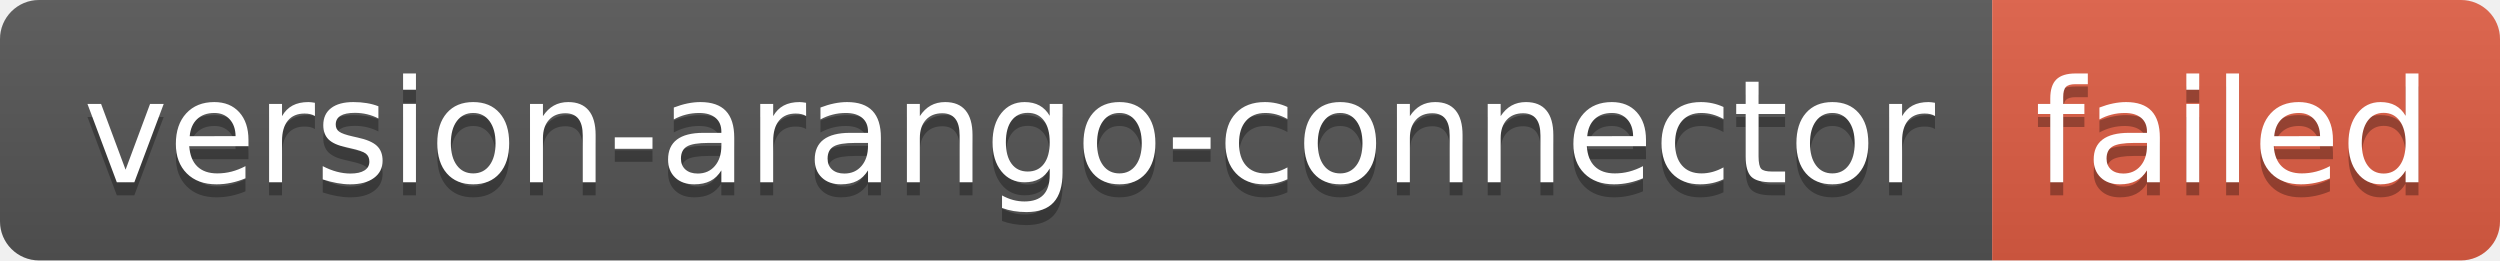
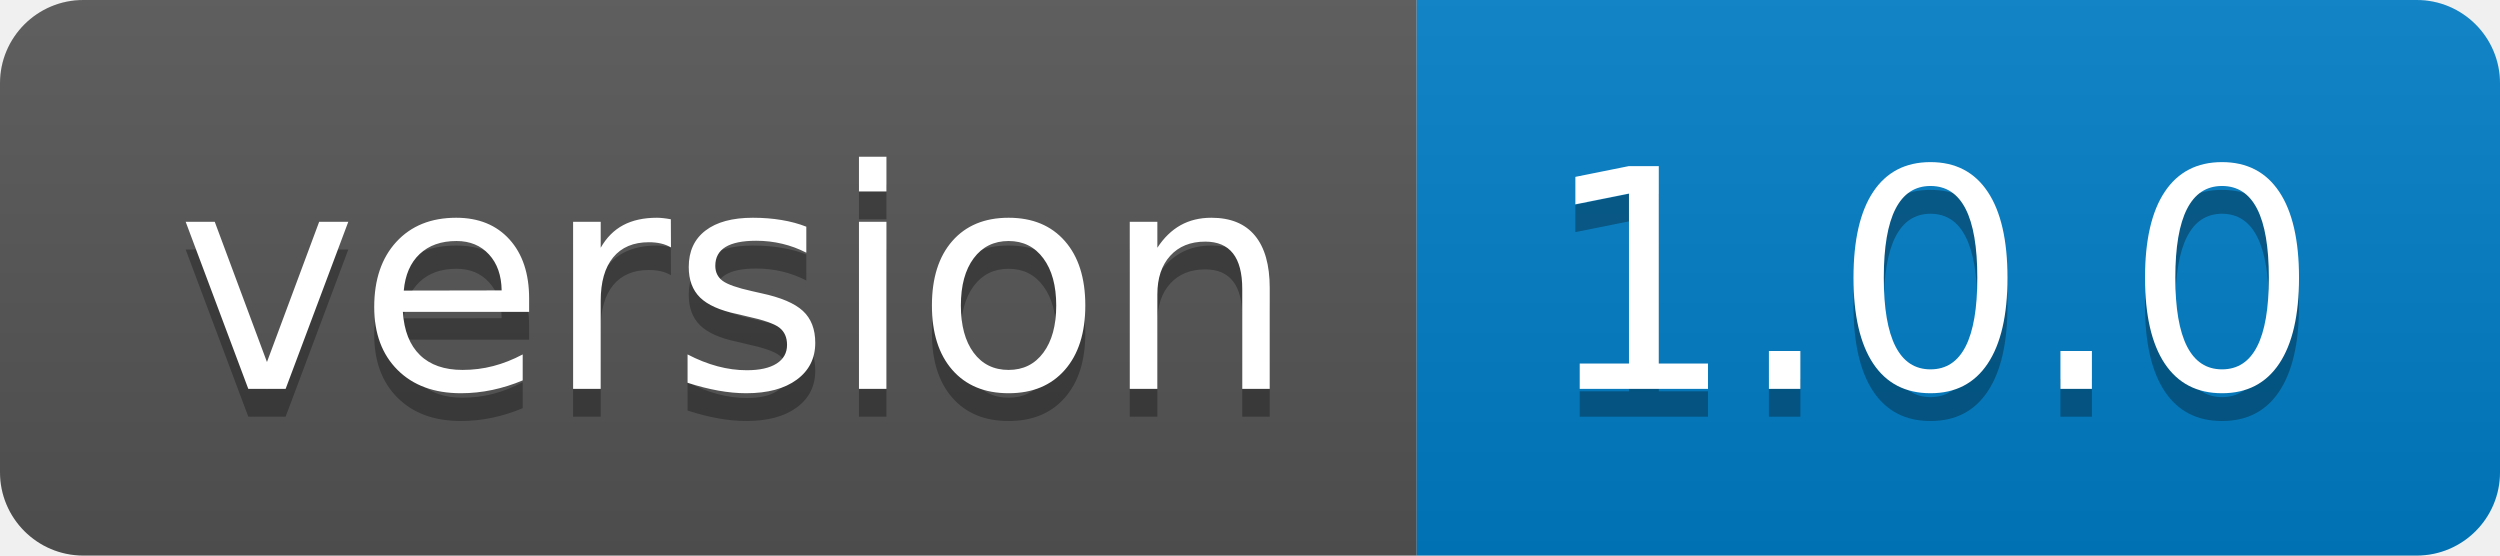
- <svg xmlns="http://www.w3.org/2000/svg" width="192" height="20" role="img" aria-label="version-arango-connector: failed">
+ <svg xmlns="http://www.w3.org/2000/svg" width="90" height="20" role="img" aria-label="version: 1.0.0">
  <linearGradient id="s" x2="0" y2="100%">
    <stop offset="0" stop-color="#bbb" stop-opacity=".1" />
    <stop offset="1" stop-opacity=".1" />
  </linearGradient>
  <clipPath id="r">
-     <rect width="192" height="20" rx="3" fill="#fff" />
+     <rect width="90" height="20" rx="3" fill="#fff" />
  </clipPath>
  <g clip-path="url(#r)">
-     <rect width="153" height="20" fill="#555" />
-     <rect x="153" width="39" height="20" fill="#e05d44" />
-     <rect width="192" height="20" fill="url(#s)" />
+     <rect width="51" height="20" fill="#555" />
+     <rect x="51" width="39" height="20" fill="#007ec6" />
+     <rect width="90" height="20" fill="url(#s)" />
  </g>
  <g fill="#fff" text-anchor="middle" font-family="Verdana,Geneva,DejaVu Sans,sans-serif" text-rendering="geometricPrecision" font-size="110">
-     <text aria-hidden="true" x="775" y="150" fill="#010101" fill-opacity=".3" transform="scale(.1)" textLength="1430">version-arango-connector</text>
-     <text x="775" y="140" transform="scale(.1)" fill="#fff" textLength="1430">version-arango-connector</text>
-     <text aria-hidden="true" x="1715" y="150" fill="#010101" fill-opacity=".3" transform="scale(.1)" textLength="290">failed</text>
-     <text x="1715" y="140" transform="scale(.1)" fill="#fff" textLength="290">failed</text>
+     <text aria-hidden="true" x="265" y="150" fill="#010101" fill-opacity=".3" transform="scale(.1)" textLength="410">version</text>
+     <text x="265" y="140" transform="scale(.1)" fill="#fff" textLength="410">version</text>
+     <text aria-hidden="true" x="695" y="150" fill="#010101" fill-opacity=".3" transform="scale(.1)" textLength="290">1.0.0</text>
+     <text x="695" y="140" transform="scale(.1)" fill="#fff" textLength="290">1.0.0</text>
  </g>
</svg>
